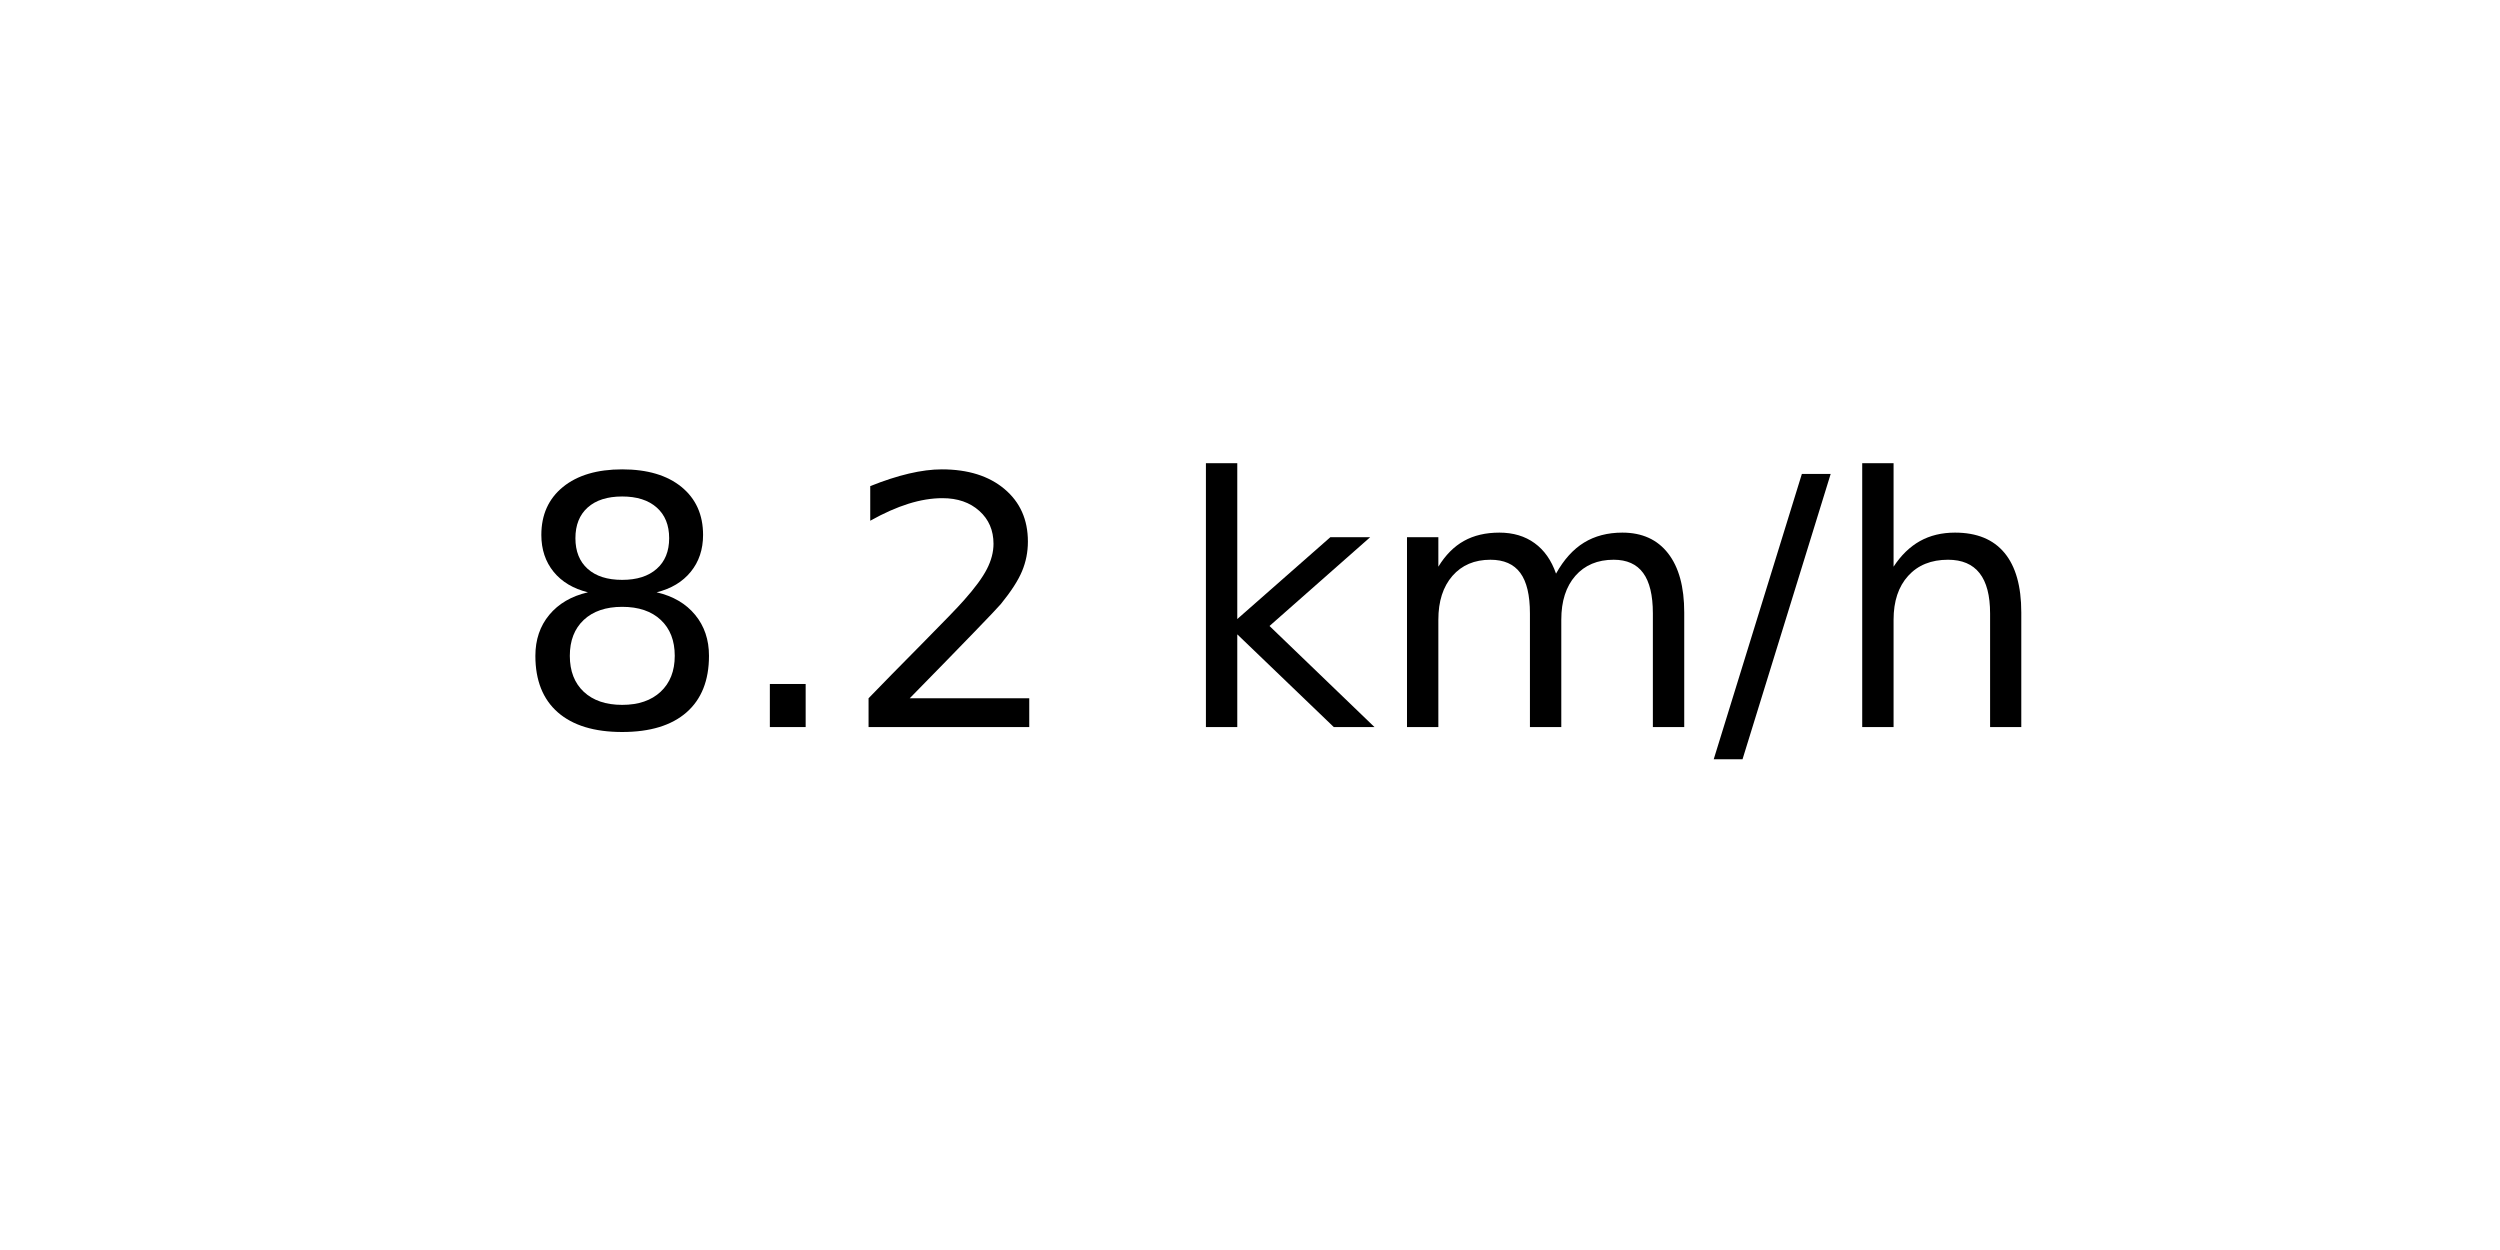
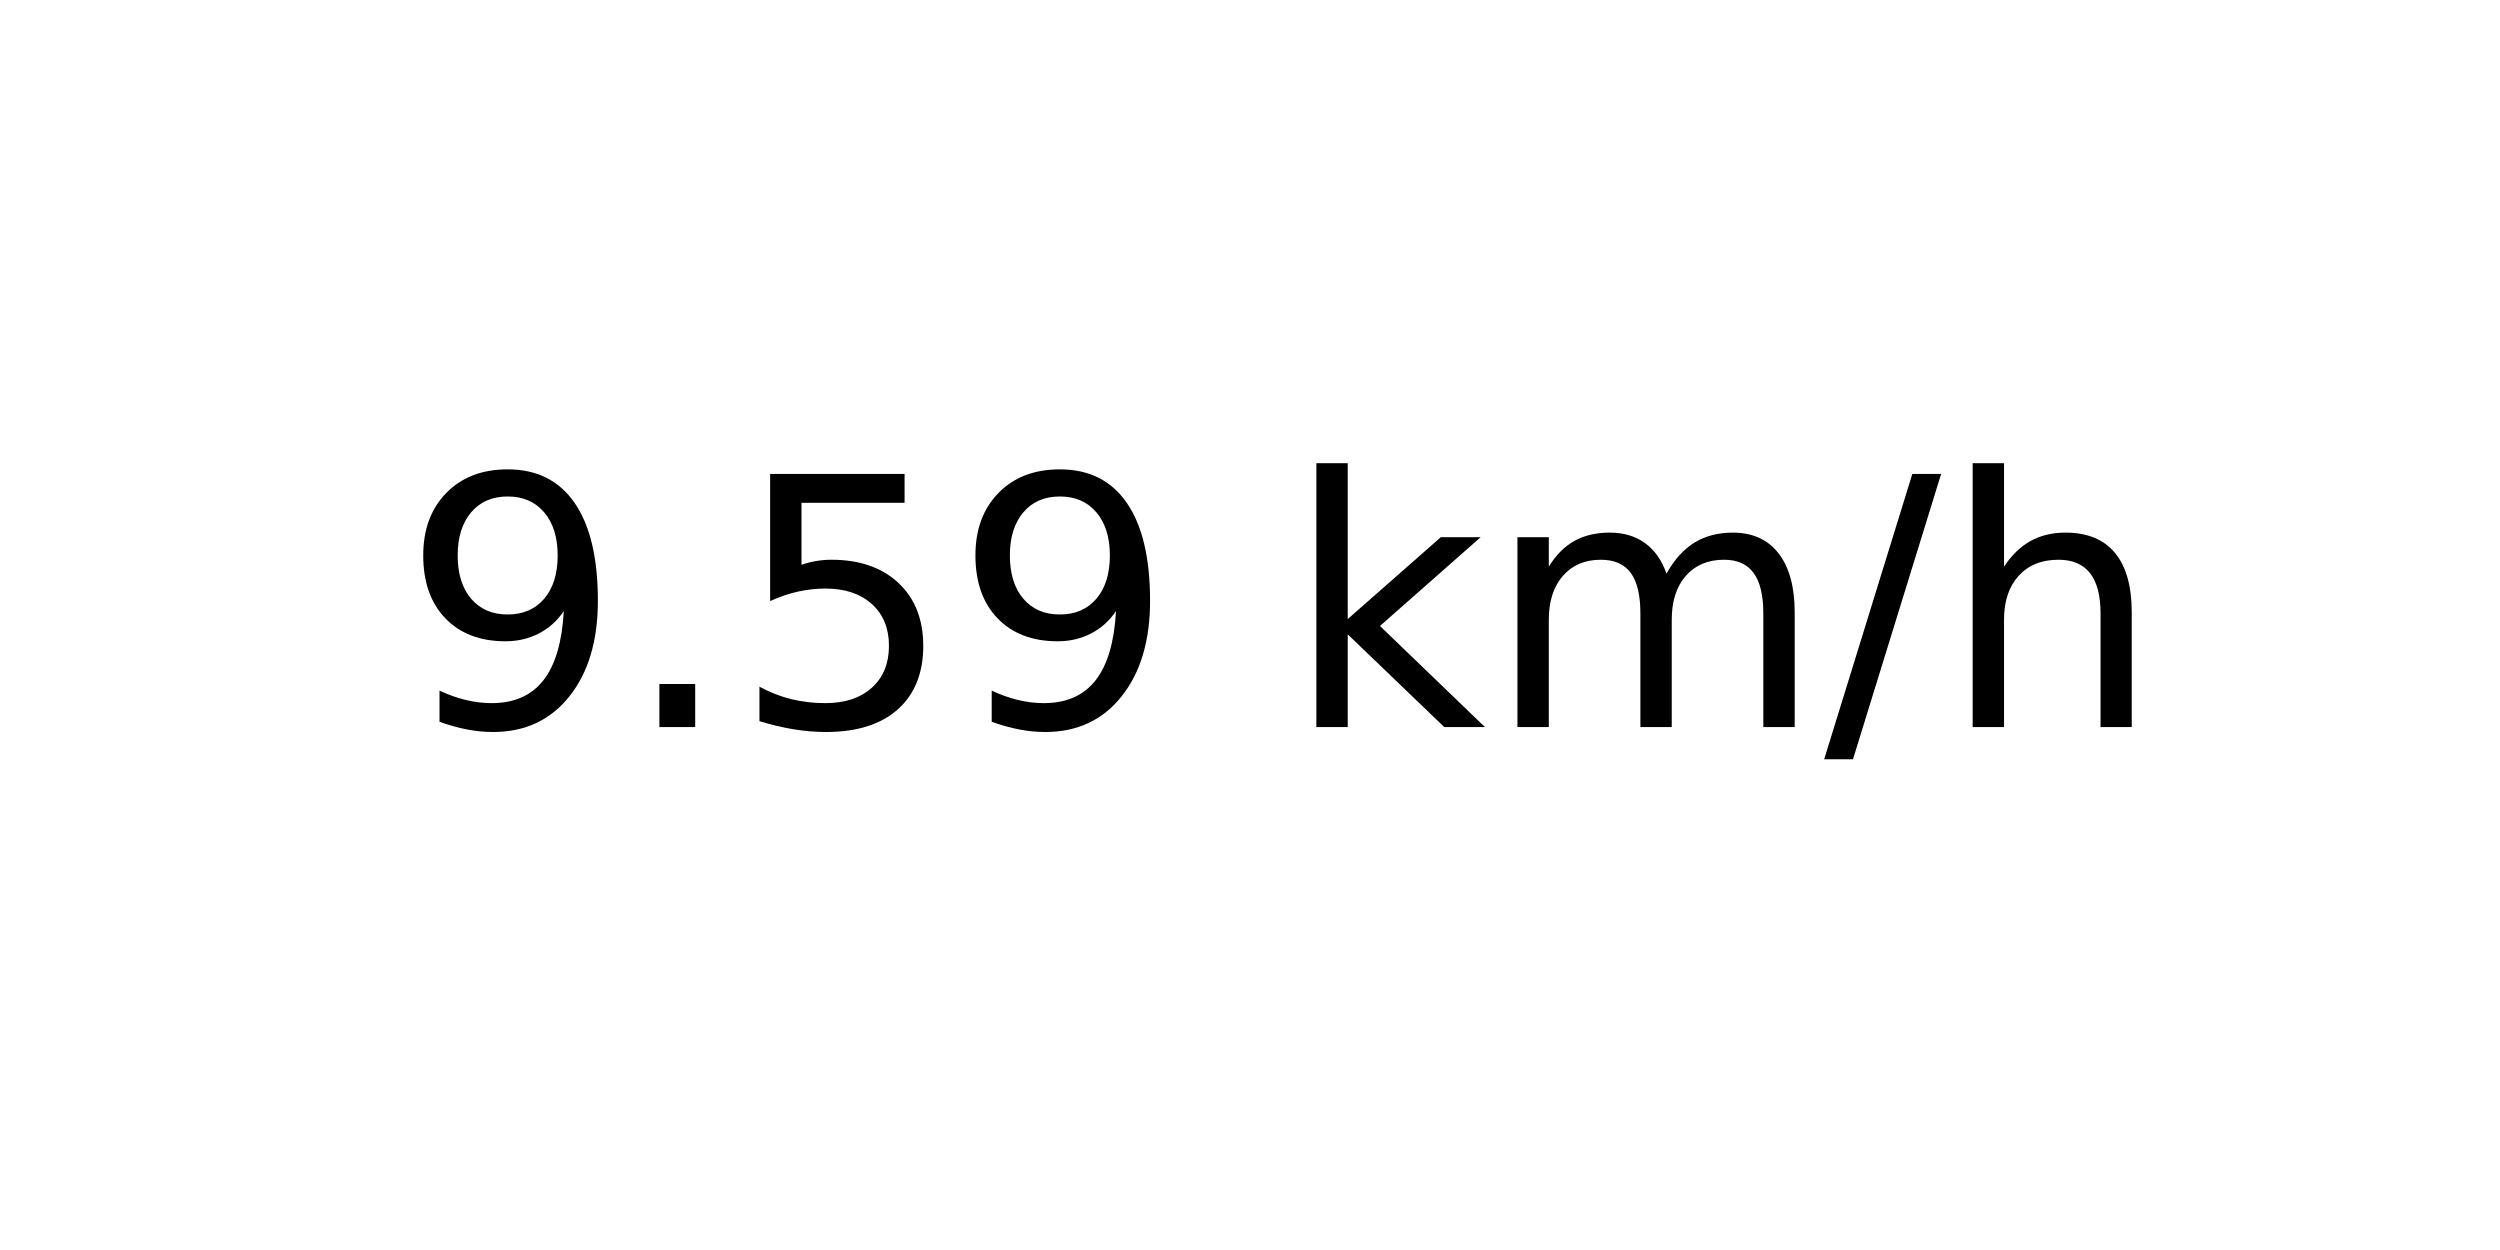
<svg xmlns="http://www.w3.org/2000/svg" xmlns:xlink="http://www.w3.org/1999/xlink" width="72pt" height="36pt" viewBox="0 0 72 36" version="1.1">
  <defs>
    <style type="text/css">*{stroke-linejoin: round; stroke-linecap: butt}</style>
  </defs>
  <g id="figure_1">
    <g id="axes_1">
      <g id="text_1">
-         <g transform="translate(14.74062 20.93937) scale(0.1 -0.1)">
+         <g transform="translate(11.55937 20.93937) scale(0.1 -0.1)">
          <defs>
-             <path id="DejaVuSans-38" d="M 2034 2216  Q 1584 2216 1326 1975  Q 1069 1734 1069 1313  Q 1069 891 1326 650  Q 1584 409 2034 409  Q 2484 409 2743 651  Q 3003 894 3003 1313  Q 3003 1734 2745 1975  Q 2488 2216 2034 2216  z M 1403 2484  Q 997 2584 770 2862  Q 544 3141 544 3541  Q 544 4100 942 4425  Q 1341 4750 2034 4750  Q 2731 4750 3128 4425  Q 3525 4100 3525 3541  Q 3525 3141 3298 2862  Q 3072 2584 2669 2484  Q 3125 2378 3379 2068  Q 3634 1759 3634 1313  Q 3634 634 3220 271  Q 2806 -91 2034 -91  Q 1263 -91 848 271  Q 434 634 434 1313  Q 434 1759 690 2068  Q 947 2378 1403 2484  z M 1172 3481  Q 1172 3119 1398 2916  Q 1625 2713 2034 2713  Q 2441 2713 2670 2916  Q 2900 3119 2900 3481  Q 2900 3844 2670 4047  Q 2441 4250 2034 4250  Q 1625 4250 1398 4047  Q 1172 3844 1172 3481  z " transform="scale(0.015625)" />
+             <path id="DejaVuSans-39" d="M 703 97  L 703 672  Q 941 559 1184 500  Q 1428 441 1663 441  Q 2288 441 2617 861  Q 2947 1281 2994 2138  Q 2813 1869 2534 1725  Q 2256 1581 1919 1581  Q 1219 1581 811 2004  Q 403 2428 403 3163  Q 403 3881 828 4315  Q 1253 4750 1959 4750  Q 2769 4750 3195 4129  Q 3622 3509 3622 2328  Q 3622 1225 3098 567  Q 2575 -91 1691 -91  Q 1453 -91 1209 -44  Q 966 3 703 97  z M 1959 2075  Q 2384 2075 2632 2365  Q 2881 2656 2881 3163  Q 2881 3666 2632 3958  Q 2384 4250 1959 4250  Q 1534 4250 1286 3958  Q 1038 3666 1038 3163  Q 1038 2656 1286 2365  Q 1534 2075 1959 2075  z " transform="scale(0.015625)" />
            <path id="DejaVuSans-2e" d="M 684 794  L 1344 794  L 1344 0  L 684 0  L 684 794  z " transform="scale(0.015625)" />
-             <path id="DejaVuSans-32" d="M 1228 531  L 3431 531  L 3431 0  L 469 0  L 469 531  Q 828 903 1448 1529  Q 2069 2156 2228 2338  Q 2531 2678 2651 2914  Q 2772 3150 2772 3378  Q 2772 3750 2511 3984  Q 2250 4219 1831 4219  Q 1534 4219 1204 4116  Q 875 4013 500 3803  L 500 4441  Q 881 4594 1212 4672  Q 1544 4750 1819 4750  Q 2544 4750 2975 4387  Q 3406 4025 3406 3419  Q 3406 3131 3298 2873  Q 3191 2616 2906 2266  Q 2828 2175 2409 1742  Q 1991 1309 1228 531  z " transform="scale(0.015625)" />
+             <path id="DejaVuSans-35" d="M 691 4666  L 3169 4666  L 3169 4134  L 1269 4134  L 1269 2991  Q 1406 3038 1543 3061  Q 1681 3084 1819 3084  Q 2600 3084 3056 2656  Q 3513 2228 3513 1497  Q 3513 744 3044 326  Q 2575 -91 1722 -91  Q 1428 -91 1123 -41  Q 819 9 494 109  L 494 744  Q 775 591 1075 516  Q 1375 441 1709 441  Q 2250 441 2565 725  Q 2881 1009 2881 1497  Q 2881 1984 2565 2268  Q 2250 2553 1709 2553  Q 1456 2553 1204 2497  Q 953 2441 691 2322  L 691 4666  z " transform="scale(0.015625)" />
            <path id="DejaVuSans-20" transform="scale(0.015625)" />
            <path id="DejaVuSans-6b" d="M 581 4863  L 1159 4863  L 1159 1991  L 2875 3500  L 3609 3500  L 1753 1863  L 3688 0  L 2938 0  L 1159 1709  L 1159 0  L 581 0  L 581 4863  z " transform="scale(0.015625)" />
            <path id="DejaVuSans-6d" d="M 3328 2828  Q 3544 3216 3844 3400  Q 4144 3584 4550 3584  Q 5097 3584 5394 3201  Q 5691 2819 5691 2113  L 5691 0  L 5113 0  L 5113 2094  Q 5113 2597 4934 2840  Q 4756 3084 4391 3084  Q 3944 3084 3684 2787  Q 3425 2491 3425 1978  L 3425 0  L 2847 0  L 2847 2094  Q 2847 2600 2669 2842  Q 2491 3084 2119 3084  Q 1678 3084 1418 2786  Q 1159 2488 1159 1978  L 1159 0  L 581 0  L 581 3500  L 1159 3500  L 1159 2956  Q 1356 3278 1631 3431  Q 1906 3584 2284 3584  Q 2666 3584 2933 3390  Q 3200 3197 3328 2828  z " transform="scale(0.015625)" />
            <path id="DejaVuSans-2f" d="M 1625 4666  L 2156 4666  L 531 -594  L 0 -594  L 1625 4666  z " transform="scale(0.015625)" />
            <path id="DejaVuSans-68" d="M 3513 2113  L 3513 0  L 2938 0  L 2938 2094  Q 2938 2591 2744 2837  Q 2550 3084 2163 3084  Q 1697 3084 1428 2787  Q 1159 2491 1159 1978  L 1159 0  L 581 0  L 581 4863  L 1159 4863  L 1159 2956  Q 1366 3272 1645 3428  Q 1925 3584 2291 3584  Q 2894 3584 3203 3211  Q 3513 2838 3513 2113  z " transform="scale(0.015625)" />
          </defs>
-           <use xlink:href="#DejaVuSans-38" />
+           <use xlink:href="#DejaVuSans-39" />
          <use xlink:href="#DejaVuSans-2e" x="63.623" />
-           <use xlink:href="#DejaVuSans-32" x="95.41" />
-           <use xlink:href="#DejaVuSans-20" x="159.033" />
-           <use xlink:href="#DejaVuSans-6b" x="190.82" />
-           <use xlink:href="#DejaVuSans-6d" x="248.73" />
-           <use xlink:href="#DejaVuSans-2f" x="346.143" />
-           <use xlink:href="#DejaVuSans-68" x="379.834" />
+           <use xlink:href="#DejaVuSans-35" x="95.41" />
+           <use xlink:href="#DejaVuSans-39" x="159.033" />
+           <use xlink:href="#DejaVuSans-20" x="222.656" />
+           <use xlink:href="#DejaVuSans-6b" x="254.443" />
+           <use xlink:href="#DejaVuSans-6d" x="312.354" />
+           <use xlink:href="#DejaVuSans-2f" x="409.766" />
+           <use xlink:href="#DejaVuSans-68" x="443.457" />
        </g>
      </g>
    </g>
  </g>
</svg>
